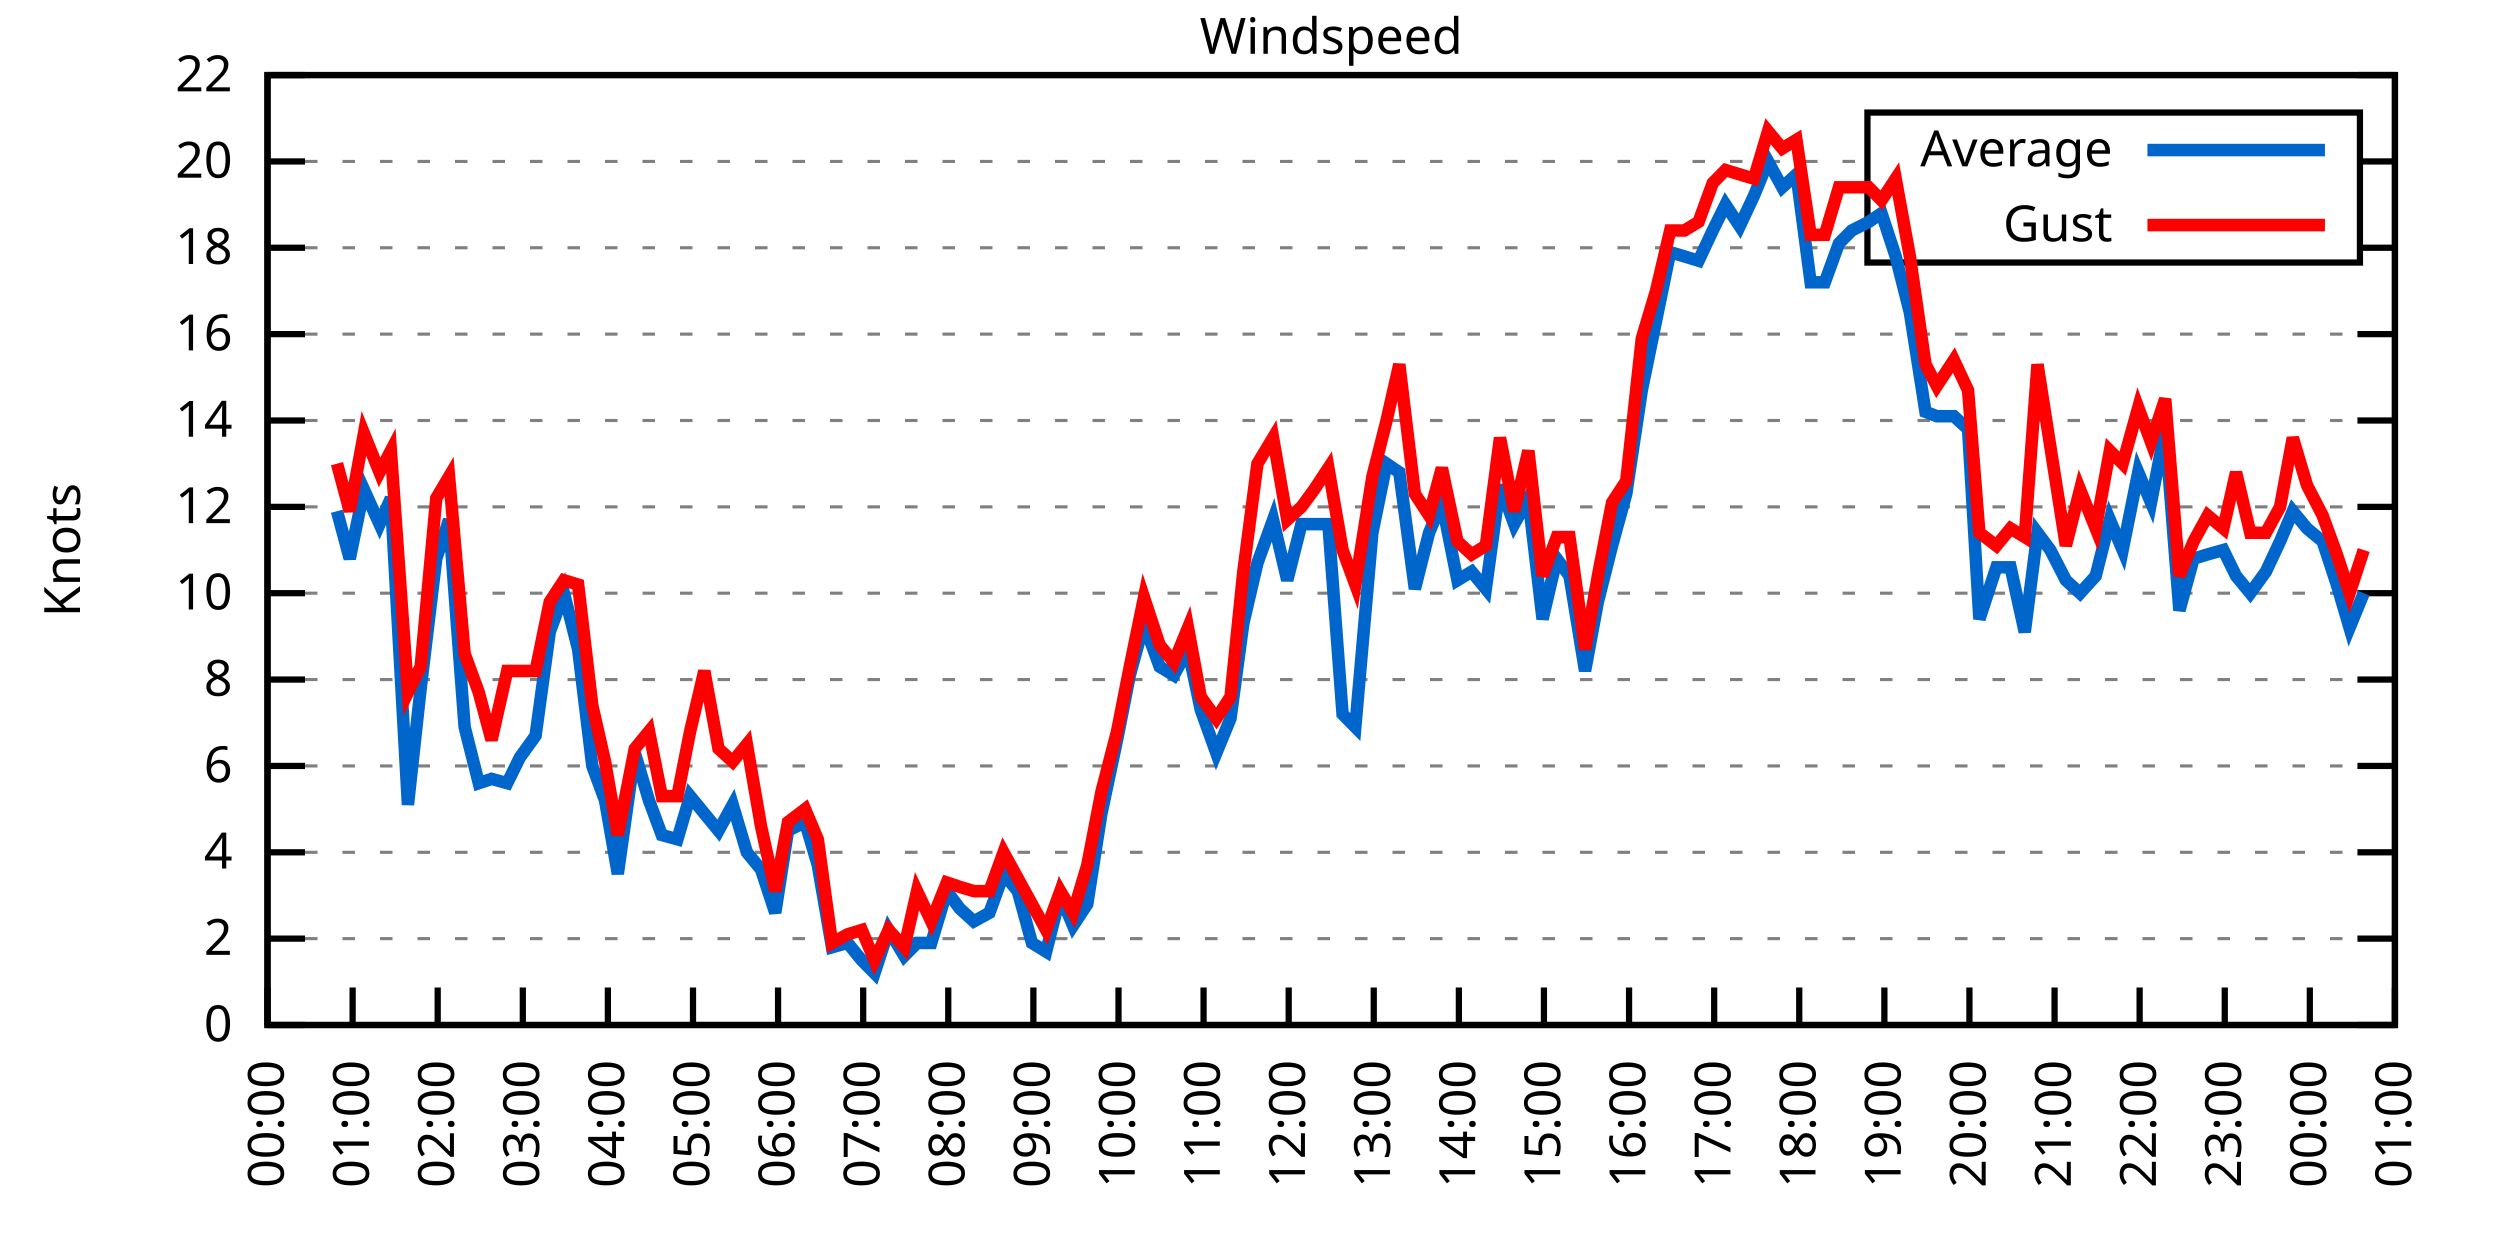
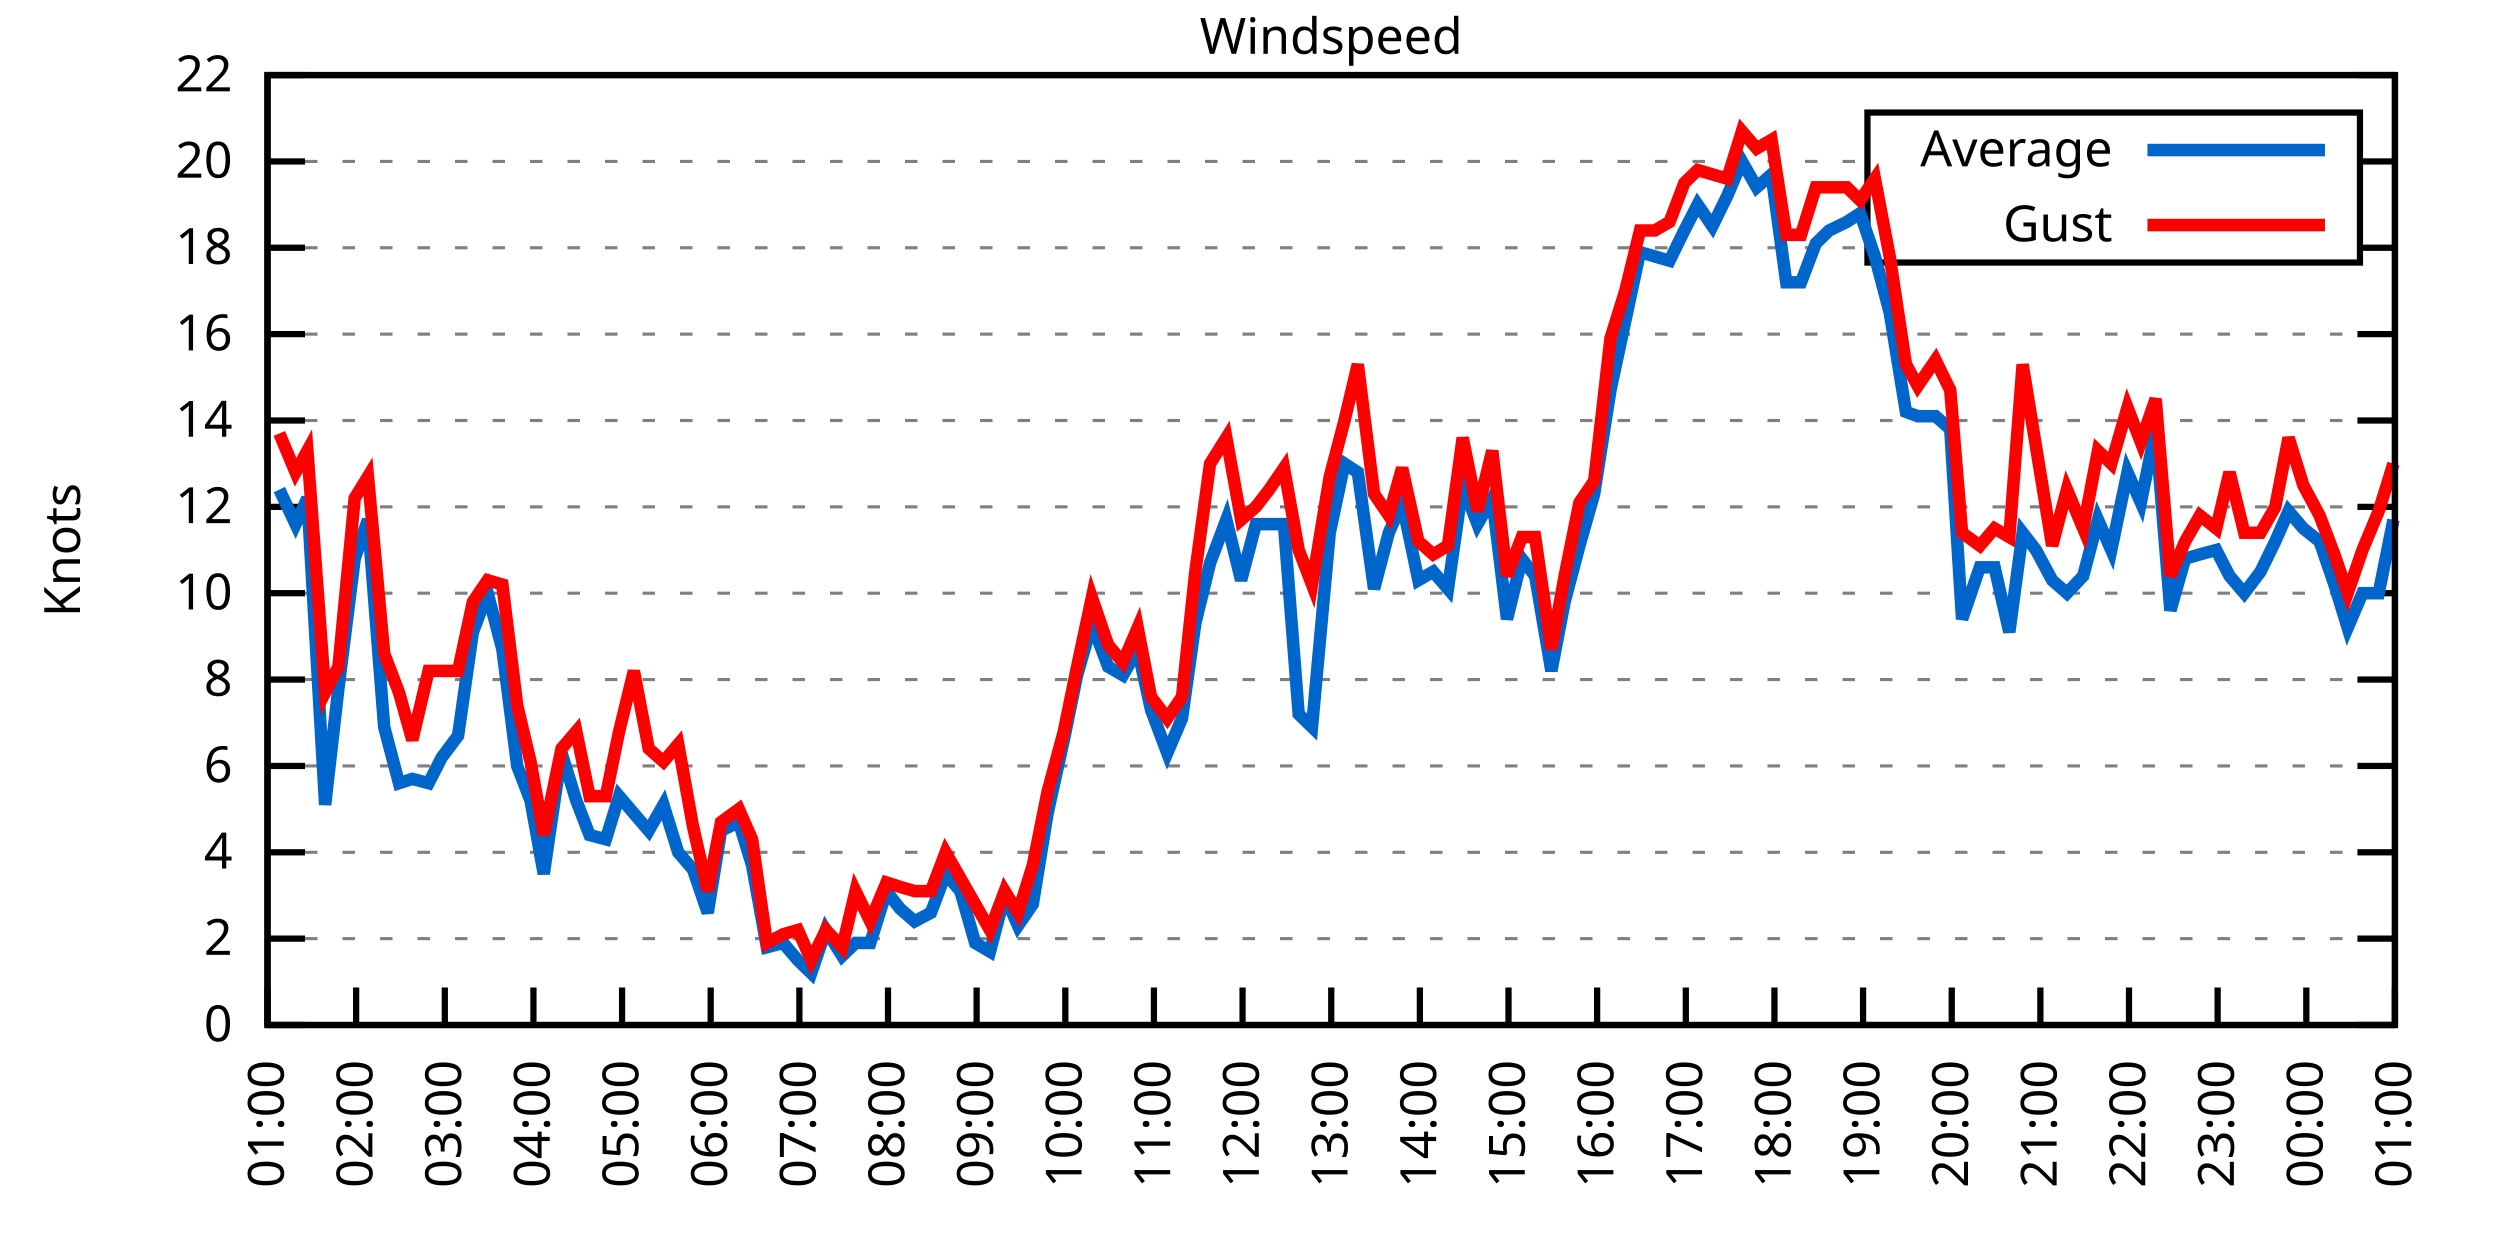
<svg xmlns="http://www.w3.org/2000/svg" xmlns:xlink="http://www.w3.org/1999/xlink" width="400" height="200" viewBox="0 0 400 200">
  <g id="gnuplot_canvas">
    <rect x="0" y="0" width="400" height="200" fill="none" />
    <defs>
      <circle id="gpDot" r="0.5" stroke-width="0.5" stroke="currentColor" />
      <path id="gpPt0" stroke-width="0.333" stroke="currentColor" d="M-1,0 h2 M0,-1 v2" />
      <path id="gpPt1" stroke-width="0.333" stroke="currentColor" d="M-1,-1 L1,1 M1,-1 L-1,1" />
      <path id="gpPt2" stroke-width="0.333" stroke="currentColor" d="M-1,0 L1,0 M0,-1 L0,1 M-1,-1 L1,1 M-1,1 L1,-1" />
      <rect id="gpPt3" stroke-width="0.333" stroke="currentColor" x="-1" y="-1" width="2" height="2" />
      <rect id="gpPt4" stroke-width="0.333" stroke="currentColor" fill="currentColor" x="-1" y="-1" width="2" height="2" />
      <circle id="gpPt5" stroke-width="0.333" stroke="currentColor" cx="0" cy="0" r="1" />
      <use xlink:href="#gpPt5" id="gpPt6" fill="currentColor" stroke="none" />
      <path id="gpPt7" stroke-width="0.333" stroke="currentColor" d="M0,-1.33 L-1.33,0.67 L1.33,0.67 z" />
      <use xlink:href="#gpPt7" id="gpPt8" fill="currentColor" stroke="none" />
      <use xlink:href="#gpPt7" id="gpPt9" stroke="currentColor" transform="rotate(180)" />
      <use xlink:href="#gpPt9" id="gpPt10" fill="currentColor" stroke="none" />
      <use xlink:href="#gpPt3" id="gpPt11" stroke="currentColor" transform="rotate(45)" />
      <use xlink:href="#gpPt11" id="gpPt12" fill="currentColor" stroke="none" />
      <path id="gpPt13" stroke-width="0.333" stroke="currentColor" d="M0,1.330 L1.265,0.411 L0.782,-1.067 L-0.782,-1.076 L-1.265,0.411 z" />
      <use xlink:href="#gpPt13" id="gpPt14" fill="currentColor" stroke="none" />
      <filter id="textbox" filterUnits="objectBoundingBox" x="0" y="0" height="1" width="1">
        <feFlood flood-color="white" flood-opacity="1" result="bgnd" />
        <feComposite in="SourceGraphic" in2="bgnd" operator="atop" />
      </filter>
      <filter id="greybox" filterUnits="objectBoundingBox" x="0" y="0" height="1" width="1">
        <feFlood flood-color="lightgrey" flood-opacity="1" result="grey" />
        <feComposite in="SourceGraphic" in2="grey" operator="atop" />
      </filter>
    </defs>
    <g fill="none" color="white" stroke="currentColor" stroke-width="1.00" stroke-linecap="butt" stroke-linejoin="miter">
</g>
    <g fill="none" color="black" stroke="currentColor" stroke-width="1.00" stroke-linecap="butt" stroke-linejoin="miter">
      <g stroke="none" shape-rendering="crispEdges">
        <polygon fill="rgb(255, 255, 255)" points="42.80,164.00 383.18,164.00 383.18,12.02 42.80,12.02 " />
      </g>
    </g>
    <g fill="none" color="black" stroke="currentColor" stroke-width="1.00" stroke-linecap="butt" stroke-linejoin="miter">
</g>
    <g fill="none" color="black" stroke="black" stroke-width="0.50" stroke-linecap="butt" stroke-linejoin="miter">
</g>
    <g fill="none" color="gray" stroke="currentColor" stroke-width="0.50" stroke-linecap="butt" stroke-linejoin="miter">
      <path stroke="gray" stroke-dasharray="2,4" class="gridline" d="M42.80,164.00 L383.19,164.00  " />
    </g>
    <g fill="none" color="gray" stroke="gray" stroke-width="1.00" stroke-linecap="butt" stroke-linejoin="miter">
</g>
    <g fill="none" color="black" stroke="currentColor" stroke-width="1.00" stroke-linecap="butt" stroke-linejoin="miter">
      <path stroke="black" d="M42.80,164.00 L48.80,164.00 M383.19,164.00 L377.19,164.00  " />
      <g transform="translate(37.20,166.60)" stroke="none" fill="black" font-family="Sans" font-size="8.00" text-anchor="end">
        <text>
          <tspan font-family="Sans"> 0</tspan>
        </text>
      </g>
    </g>
    <g fill="none" color="black" stroke="currentColor" stroke-width="1.00" stroke-linecap="butt" stroke-linejoin="miter">
</g>
    <g fill="none" color="black" stroke="black" stroke-width="0.50" stroke-linecap="butt" stroke-linejoin="miter">
</g>
    <g fill="none" color="gray" stroke="currentColor" stroke-width="0.50" stroke-linecap="butt" stroke-linejoin="miter">
      <path stroke="gray" stroke-dasharray="2,4" class="gridline" d="M42.80,150.18 L383.19,150.18  " />
    </g>
    <g fill="none" color="gray" stroke="gray" stroke-width="1.00" stroke-linecap="butt" stroke-linejoin="miter">
</g>
    <g fill="none" color="black" stroke="currentColor" stroke-width="1.00" stroke-linecap="butt" stroke-linejoin="miter">
      <path stroke="black" d="M42.80,150.18 L48.80,150.18 M383.19,150.18 L377.19,150.18  " />
      <g transform="translate(37.20,152.78)" stroke="none" fill="black" font-family="Sans" font-size="8.00" text-anchor="end">
        <text>
          <tspan font-family="Sans"> 2</tspan>
        </text>
      </g>
    </g>
    <g fill="none" color="black" stroke="currentColor" stroke-width="1.00" stroke-linecap="butt" stroke-linejoin="miter">
</g>
    <g fill="none" color="black" stroke="black" stroke-width="0.50" stroke-linecap="butt" stroke-linejoin="miter">
</g>
    <g fill="none" color="gray" stroke="currentColor" stroke-width="0.50" stroke-linecap="butt" stroke-linejoin="miter">
      <path stroke="gray" stroke-dasharray="2,4" class="gridline" d="M42.80,136.37 L383.19,136.37  " />
    </g>
    <g fill="none" color="gray" stroke="gray" stroke-width="1.00" stroke-linecap="butt" stroke-linejoin="miter">
</g>
    <g fill="none" color="black" stroke="currentColor" stroke-width="1.00" stroke-linecap="butt" stroke-linejoin="miter">
      <path stroke="black" d="M42.80,136.37 L48.80,136.37 M383.19,136.37 L377.19,136.37  " />
      <g transform="translate(37.20,138.97)" stroke="none" fill="black" font-family="Sans" font-size="8.00" text-anchor="end">
        <text>
          <tspan font-family="Sans"> 4</tspan>
        </text>
      </g>
    </g>
    <g fill="none" color="black" stroke="currentColor" stroke-width="1.00" stroke-linecap="butt" stroke-linejoin="miter">
</g>
    <g fill="none" color="black" stroke="black" stroke-width="0.50" stroke-linecap="butt" stroke-linejoin="miter">
</g>
    <g fill="none" color="gray" stroke="currentColor" stroke-width="0.50" stroke-linecap="butt" stroke-linejoin="miter">
      <path stroke="gray" stroke-dasharray="2,4" class="gridline" d="M42.80,122.55 L383.19,122.55  " />
    </g>
    <g fill="none" color="gray" stroke="gray" stroke-width="1.00" stroke-linecap="butt" stroke-linejoin="miter">
</g>
    <g fill="none" color="black" stroke="currentColor" stroke-width="1.00" stroke-linecap="butt" stroke-linejoin="miter">
      <path stroke="black" d="M42.80,122.55 L48.80,122.55 M383.19,122.55 L377.19,122.55  " />
      <g transform="translate(37.20,125.15)" stroke="none" fill="black" font-family="Sans" font-size="8.00" text-anchor="end">
        <text>
          <tspan font-family="Sans"> 6</tspan>
        </text>
      </g>
    </g>
    <g fill="none" color="black" stroke="currentColor" stroke-width="1.00" stroke-linecap="butt" stroke-linejoin="miter">
</g>
    <g fill="none" color="black" stroke="black" stroke-width="0.50" stroke-linecap="butt" stroke-linejoin="miter">
</g>
    <g fill="none" color="gray" stroke="currentColor" stroke-width="0.50" stroke-linecap="butt" stroke-linejoin="miter">
      <path stroke="gray" stroke-dasharray="2,4" class="gridline" d="M42.80,108.73 L383.19,108.73  " />
    </g>
    <g fill="none" color="gray" stroke="gray" stroke-width="1.00" stroke-linecap="butt" stroke-linejoin="miter">
</g>
    <g fill="none" color="black" stroke="currentColor" stroke-width="1.00" stroke-linecap="butt" stroke-linejoin="miter">
      <path stroke="black" d="M42.80,108.73 L48.80,108.73 M383.19,108.73 L377.19,108.73  " />
      <g transform="translate(37.20,111.33)" stroke="none" fill="black" font-family="Sans" font-size="8.00" text-anchor="end">
        <text>
          <tspan font-family="Sans"> 8</tspan>
        </text>
      </g>
    </g>
    <g fill="none" color="black" stroke="currentColor" stroke-width="1.00" stroke-linecap="butt" stroke-linejoin="miter">
</g>
    <g fill="none" color="black" stroke="black" stroke-width="0.50" stroke-linecap="butt" stroke-linejoin="miter">
</g>
    <g fill="none" color="gray" stroke="currentColor" stroke-width="0.50" stroke-linecap="butt" stroke-linejoin="miter">
      <path stroke="gray" stroke-dasharray="2,4" class="gridline" d="M42.80,94.91 L383.19,94.91  " />
    </g>
    <g fill="none" color="gray" stroke="gray" stroke-width="1.00" stroke-linecap="butt" stroke-linejoin="miter">
</g>
    <g fill="none" color="black" stroke="currentColor" stroke-width="1.00" stroke-linecap="butt" stroke-linejoin="miter">
      <path stroke="black" d="M42.80,94.91 L48.80,94.91 M383.19,94.91 L377.19,94.91  " />
      <g transform="translate(37.20,97.51)" stroke="none" fill="black" font-family="Sans" font-size="8.00" text-anchor="end">
        <text>
          <tspan font-family="Sans"> 10</tspan>
        </text>
      </g>
    </g>
    <g fill="none" color="black" stroke="currentColor" stroke-width="1.00" stroke-linecap="butt" stroke-linejoin="miter">
</g>
    <g fill="none" color="black" stroke="black" stroke-width="0.50" stroke-linecap="butt" stroke-linejoin="miter">
</g>
    <g fill="none" color="gray" stroke="currentColor" stroke-width="0.50" stroke-linecap="butt" stroke-linejoin="miter">
      <path stroke="gray" stroke-dasharray="2,4" class="gridline" d="M42.80,81.10 L383.19,81.10  " />
    </g>
    <g fill="none" color="gray" stroke="gray" stroke-width="1.00" stroke-linecap="butt" stroke-linejoin="miter">
</g>
    <g fill="none" color="black" stroke="currentColor" stroke-width="1.00" stroke-linecap="butt" stroke-linejoin="miter">
      <path stroke="black" d="M42.80,81.10 L48.80,81.10 M383.19,81.10 L377.19,81.10  " />
      <g transform="translate(37.20,83.70)" stroke="none" fill="black" font-family="Sans" font-size="8.00" text-anchor="end">
        <text>
          <tspan font-family="Sans"> 12</tspan>
        </text>
      </g>
    </g>
    <g fill="none" color="black" stroke="currentColor" stroke-width="1.00" stroke-linecap="butt" stroke-linejoin="miter">
</g>
    <g fill="none" color="black" stroke="black" stroke-width="0.50" stroke-linecap="butt" stroke-linejoin="miter">
</g>
    <g fill="none" color="gray" stroke="currentColor" stroke-width="0.50" stroke-linecap="butt" stroke-linejoin="miter">
      <path stroke="gray" stroke-dasharray="2,4" class="gridline" d="M42.80,67.28 L383.19,67.28  " />
    </g>
    <g fill="none" color="gray" stroke="gray" stroke-width="1.00" stroke-linecap="butt" stroke-linejoin="miter">
</g>
    <g fill="none" color="black" stroke="currentColor" stroke-width="1.00" stroke-linecap="butt" stroke-linejoin="miter">
      <path stroke="black" d="M42.80,67.28 L48.80,67.28 M383.19,67.28 L377.19,67.28  " />
      <g transform="translate(37.20,69.88)" stroke="none" fill="black" font-family="Sans" font-size="8.00" text-anchor="end">
        <text>
          <tspan font-family="Sans"> 14</tspan>
        </text>
      </g>
    </g>
    <g fill="none" color="black" stroke="currentColor" stroke-width="1.00" stroke-linecap="butt" stroke-linejoin="miter">
</g>
    <g fill="none" color="black" stroke="black" stroke-width="0.50" stroke-linecap="butt" stroke-linejoin="miter">
</g>
    <g fill="none" color="gray" stroke="currentColor" stroke-width="0.50" stroke-linecap="butt" stroke-linejoin="miter">
      <path stroke="gray" stroke-dasharray="2,4" class="gridline" d="M42.80,53.46 L383.19,53.46  " />
    </g>
    <g fill="none" color="gray" stroke="gray" stroke-width="1.00" stroke-linecap="butt" stroke-linejoin="miter">
</g>
    <g fill="none" color="black" stroke="currentColor" stroke-width="1.00" stroke-linecap="butt" stroke-linejoin="miter">
      <path stroke="black" d="M42.80,53.46 L48.80,53.46 M383.19,53.46 L377.19,53.46  " />
      <g transform="translate(37.20,56.06)" stroke="none" fill="black" font-family="Sans" font-size="8.00" text-anchor="end">
        <text>
          <tspan font-family="Sans"> 16</tspan>
        </text>
      </g>
    </g>
    <g fill="none" color="black" stroke="currentColor" stroke-width="1.00" stroke-linecap="butt" stroke-linejoin="miter">
</g>
    <g fill="none" color="black" stroke="black" stroke-width="0.50" stroke-linecap="butt" stroke-linejoin="miter">
</g>
    <g fill="none" color="gray" stroke="currentColor" stroke-width="0.50" stroke-linecap="butt" stroke-linejoin="miter">
      <path stroke="gray" stroke-dasharray="2,4" class="gridline" d="M42.80,39.64 L298.79,39.64 M377.59,39.64 L383.19,39.64  " />
    </g>
    <g fill="none" color="gray" stroke="gray" stroke-width="1.00" stroke-linecap="butt" stroke-linejoin="miter">
</g>
    <g fill="none" color="black" stroke="currentColor" stroke-width="1.00" stroke-linecap="butt" stroke-linejoin="miter">
      <path stroke="black" d="M42.80,39.64 L48.80,39.64 M383.19,39.64 L377.19,39.64  " />
      <g transform="translate(37.20,42.24)" stroke="none" fill="black" font-family="Sans" font-size="8.00" text-anchor="end">
        <text>
          <tspan font-family="Sans"> 18</tspan>
        </text>
      </g>
    </g>
    <g fill="none" color="black" stroke="currentColor" stroke-width="1.00" stroke-linecap="butt" stroke-linejoin="miter">
</g>
    <g fill="none" color="black" stroke="black" stroke-width="0.50" stroke-linecap="butt" stroke-linejoin="miter">
</g>
    <g fill="none" color="gray" stroke="currentColor" stroke-width="0.50" stroke-linecap="butt" stroke-linejoin="miter">
      <path stroke="gray" stroke-dasharray="2,4" class="gridline" d="M42.80,25.83 L298.79,25.83 M377.59,25.83 L383.19,25.83  " />
    </g>
    <g fill="none" color="gray" stroke="gray" stroke-width="1.00" stroke-linecap="butt" stroke-linejoin="miter">
</g>
    <g fill="none" color="black" stroke="currentColor" stroke-width="1.00" stroke-linecap="butt" stroke-linejoin="miter">
      <path stroke="black" d="M42.80,25.83 L48.80,25.83 M383.19,25.83 L377.19,25.83  " />
      <g transform="translate(37.20,28.43)" stroke="none" fill="black" font-family="Sans" font-size="8.00" text-anchor="end">
        <text>
          <tspan font-family="Sans"> 20</tspan>
        </text>
      </g>
    </g>
    <g fill="none" color="black" stroke="currentColor" stroke-width="1.00" stroke-linecap="butt" stroke-linejoin="miter">
</g>
    <g fill="none" color="black" stroke="black" stroke-width="0.50" stroke-linecap="butt" stroke-linejoin="miter">
</g>
    <g fill="none" color="gray" stroke="currentColor" stroke-width="0.50" stroke-linecap="butt" stroke-linejoin="miter">
      <path stroke="gray" stroke-dasharray="2,4" class="gridline" d="M42.80,12.01 L383.19,12.01  " />
    </g>
    <g fill="none" color="gray" stroke="gray" stroke-width="1.00" stroke-linecap="butt" stroke-linejoin="miter">
</g>
    <g fill="none" color="black" stroke="currentColor" stroke-width="1.00" stroke-linecap="butt" stroke-linejoin="miter">
      <path stroke="black" d="M42.80,12.01 L48.80,12.01 M383.19,12.01 L377.19,12.01  " />
      <g transform="translate(37.20,14.61)" stroke="none" fill="black" font-family="Sans" font-size="8.00" text-anchor="end">
        <text>
          <tspan font-family="Sans"> 22</tspan>
        </text>
      </g>
    </g>
    <g fill="none" color="black" stroke="currentColor" stroke-width="1.00" stroke-linecap="butt" stroke-linejoin="miter">
      <path stroke="black" d="M42.80,164.00 L42.80,158.00  " />
      <g transform="translate(45.40,169.60) rotate(270.00)" stroke="none" fill="black" font-family="Sans" font-size="8.00" text-anchor="end">
        <text>
-           <tspan font-family="Sans">00:00</tspan>
-         </text>
-       </g>
-     </g>
-     <g fill="none" color="black" stroke="currentColor" stroke-width="1.00" stroke-linecap="butt" stroke-linejoin="miter">
-       <path stroke="black" d="M56.42,164.00 L56.42,158.00  " />
-       <g transform="translate(59.02,169.60) rotate(270.00)" stroke="none" fill="black" font-family="Sans" font-size="8.00" text-anchor="end">
-         <text>
          <tspan font-family="Sans">01:00</tspan>
        </text>
      </g>
    </g>
    <g fill="none" color="black" stroke="currentColor" stroke-width="1.00" stroke-linecap="butt" stroke-linejoin="miter">
-       <path stroke="black" d="M70.03,164.00 L70.03,158.00  " />
-       <g transform="translate(72.63,169.60) rotate(270.00)" stroke="none" fill="black" font-family="Sans" font-size="8.00" text-anchor="end">
+       <path stroke="black" d="M56.98,164.00 L56.98,158.00  " />
+       <g transform="translate(59.58,169.60) rotate(270.00)" stroke="none" fill="black" font-family="Sans" font-size="8.00" text-anchor="end">
        <text>
          <tspan font-family="Sans">02:00</tspan>
        </text>
      </g>
    </g>
    <g fill="none" color="black" stroke="currentColor" stroke-width="1.00" stroke-linecap="butt" stroke-linejoin="miter">
-       <path stroke="black" d="M83.65,164.00 L83.65,158.00  " />
-       <g transform="translate(86.25,169.60) rotate(270.00)" stroke="none" fill="black" font-family="Sans" font-size="8.00" text-anchor="end">
+       <path stroke="black" d="M71.17,164.00 L71.17,158.00  " />
+       <g transform="translate(73.77,169.60) rotate(270.00)" stroke="none" fill="black" font-family="Sans" font-size="8.00" text-anchor="end">
        <text>
          <tspan font-family="Sans">03:00</tspan>
        </text>
      </g>
    </g>
    <g fill="none" color="black" stroke="currentColor" stroke-width="1.00" stroke-linecap="butt" stroke-linejoin="miter">
-       <path stroke="black" d="M97.26,164.00 L97.26,158.00  " />
-       <g transform="translate(99.86,169.60) rotate(270.00)" stroke="none" fill="black" font-family="Sans" font-size="8.00" text-anchor="end">
+       <path stroke="black" d="M85.35,164.00 L85.35,158.00  " />
+       <g transform="translate(87.95,169.60) rotate(270.00)" stroke="none" fill="black" font-family="Sans" font-size="8.00" text-anchor="end">
        <text>
          <tspan font-family="Sans">04:00</tspan>
        </text>
      </g>
    </g>
    <g fill="none" color="black" stroke="currentColor" stroke-width="1.00" stroke-linecap="butt" stroke-linejoin="miter">
-       <path stroke="black" d="M110.88,164.00 L110.88,158.00  " />
-       <g transform="translate(113.48,169.60) rotate(270.00)" stroke="none" fill="black" font-family="Sans" font-size="8.00" text-anchor="end">
+       <path stroke="black" d="M99.53,164.00 L99.53,158.00  " />
+       <g transform="translate(102.13,169.60) rotate(270.00)" stroke="none" fill="black" font-family="Sans" font-size="8.00" text-anchor="end">
        <text>
          <tspan font-family="Sans">05:00</tspan>
        </text>
      </g>
    </g>
    <g fill="none" color="black" stroke="currentColor" stroke-width="1.00" stroke-linecap="butt" stroke-linejoin="miter">
-       <path stroke="black" d="M124.49,164.00 L124.49,158.00  " />
-       <g transform="translate(127.09,169.60) rotate(270.00)" stroke="none" fill="black" font-family="Sans" font-size="8.00" text-anchor="end">
+       <path stroke="black" d="M113.71,164.00 L113.71,158.00  " />
+       <g transform="translate(116.31,169.60) rotate(270.00)" stroke="none" fill="black" font-family="Sans" font-size="8.00" text-anchor="end">
        <text>
          <tspan font-family="Sans">06:00</tspan>
        </text>
      </g>
    </g>
    <g fill="none" color="black" stroke="currentColor" stroke-width="1.00" stroke-linecap="butt" stroke-linejoin="miter">
-       <path stroke="black" d="M138.11,164.00 L138.11,158.00  " />
-       <g transform="translate(140.71,169.60) rotate(270.00)" stroke="none" fill="black" font-family="Sans" font-size="8.00" text-anchor="end">
+       <path stroke="black" d="M127.90,164.00 L127.90,158.00  " />
+       <g transform="translate(130.50,169.60) rotate(270.00)" stroke="none" fill="black" font-family="Sans" font-size="8.00" text-anchor="end">
        <text>
          <tspan font-family="Sans">07:00</tspan>
        </text>
      </g>
    </g>
    <g fill="none" color="black" stroke="currentColor" stroke-width="1.00" stroke-linecap="butt" stroke-linejoin="miter">
-       <path stroke="black" d="M151.72,164.00 L151.72,158.00  " />
-       <g transform="translate(154.32,169.60) rotate(270.00)" stroke="none" fill="black" font-family="Sans" font-size="8.00" text-anchor="end">
+       <path stroke="black" d="M142.08,164.00 L142.08,158.00  " />
+       <g transform="translate(144.68,169.60) rotate(270.00)" stroke="none" fill="black" font-family="Sans" font-size="8.00" text-anchor="end">
        <text>
          <tspan font-family="Sans">08:00</tspan>
        </text>
      </g>
    </g>
    <g fill="none" color="black" stroke="currentColor" stroke-width="1.00" stroke-linecap="butt" stroke-linejoin="miter">
-       <path stroke="black" d="M165.34,164.00 L165.34,158.00  " />
-       <g transform="translate(167.94,169.60) rotate(270.00)" stroke="none" fill="black" font-family="Sans" font-size="8.00" text-anchor="end">
+       <path stroke="black" d="M156.26,164.00 L156.26,158.00  " />
+       <g transform="translate(158.86,169.60) rotate(270.00)" stroke="none" fill="black" font-family="Sans" font-size="8.00" text-anchor="end">
        <text>
          <tspan font-family="Sans">09:00</tspan>
        </text>
      </g>
    </g>
    <g fill="none" color="black" stroke="currentColor" stroke-width="1.00" stroke-linecap="butt" stroke-linejoin="miter">
-       <path stroke="black" d="M178.96,164.00 L178.96,158.00  " />
-       <g transform="translate(181.56,169.60) rotate(270.00)" stroke="none" fill="black" font-family="Sans" font-size="8.00" text-anchor="end">
+       <path stroke="black" d="M170.45,164.00 L170.45,158.00  " />
+       <g transform="translate(173.05,169.60) rotate(270.00)" stroke="none" fill="black" font-family="Sans" font-size="8.00" text-anchor="end">
        <text>
          <tspan font-family="Sans">10:00</tspan>
        </text>
      </g>
    </g>
    <g fill="none" color="black" stroke="currentColor" stroke-width="1.00" stroke-linecap="butt" stroke-linejoin="miter">
-       <path stroke="black" d="M192.57,164.00 L192.57,158.00  " />
-       <g transform="translate(195.17,169.60) rotate(270.00)" stroke="none" fill="black" font-family="Sans" font-size="8.00" text-anchor="end">
+       <path stroke="black" d="M184.63,164.00 L184.63,158.00  " />
+       <g transform="translate(187.23,169.60) rotate(270.00)" stroke="none" fill="black" font-family="Sans" font-size="8.00" text-anchor="end">
        <text>
          <tspan font-family="Sans">11:00</tspan>
        </text>
      </g>
    </g>
    <g fill="none" color="black" stroke="currentColor" stroke-width="1.00" stroke-linecap="butt" stroke-linejoin="miter">
-       <path stroke="black" d="M206.19,164.00 L206.19,158.00  " />
-       <g transform="translate(208.79,169.60) rotate(270.00)" stroke="none" fill="black" font-family="Sans" font-size="8.00" text-anchor="end">
+       <path stroke="black" d="M198.81,164.00 L198.81,158.00  " />
+       <g transform="translate(201.41,169.60) rotate(270.00)" stroke="none" fill="black" font-family="Sans" font-size="8.00" text-anchor="end">
        <text>
          <tspan font-family="Sans">12:00</tspan>
        </text>
      </g>
    </g>
    <g fill="none" color="black" stroke="currentColor" stroke-width="1.00" stroke-linecap="butt" stroke-linejoin="miter">
-       <path stroke="black" d="M219.80,164.00 L219.80,158.00  " />
-       <g transform="translate(222.40,169.60) rotate(270.00)" stroke="none" fill="black" font-family="Sans" font-size="8.00" text-anchor="end">
+       <path stroke="black" d="M213.00,164.00 L213.00,158.00  " />
+       <g transform="translate(215.60,169.60) rotate(270.00)" stroke="none" fill="black" font-family="Sans" font-size="8.00" text-anchor="end">
        <text>
          <tspan font-family="Sans">13:00</tspan>
        </text>
      </g>
    </g>
    <g fill="none" color="black" stroke="currentColor" stroke-width="1.00" stroke-linecap="butt" stroke-linejoin="miter">
-       <path stroke="black" d="M233.42,164.00 L233.42,158.00  " />
-       <g transform="translate(236.02,169.60) rotate(270.00)" stroke="none" fill="black" font-family="Sans" font-size="8.00" text-anchor="end">
+       <path stroke="black" d="M227.18,164.00 L227.18,158.00  " />
+       <g transform="translate(229.78,169.60) rotate(270.00)" stroke="none" fill="black" font-family="Sans" font-size="8.00" text-anchor="end">
        <text>
          <tspan font-family="Sans">14:00</tspan>
        </text>
      </g>
    </g>
    <g fill="none" color="black" stroke="currentColor" stroke-width="1.00" stroke-linecap="butt" stroke-linejoin="miter">
-       <path stroke="black" d="M247.03,164.00 L247.03,158.00  " />
-       <g transform="translate(249.63,169.60) rotate(270.00)" stroke="none" fill="black" font-family="Sans" font-size="8.00" text-anchor="end">
+       <path stroke="black" d="M241.36,164.00 L241.36,158.00  " />
+       <g transform="translate(243.96,169.60) rotate(270.00)" stroke="none" fill="black" font-family="Sans" font-size="8.00" text-anchor="end">
        <text>
          <tspan font-family="Sans">15:00</tspan>
        </text>
      </g>
    </g>
    <g fill="none" color="black" stroke="currentColor" stroke-width="1.00" stroke-linecap="butt" stroke-linejoin="miter">
-       <path stroke="black" d="M260.65,164.00 L260.65,158.00  " />
-       <g transform="translate(263.25,169.60) rotate(270.00)" stroke="none" fill="black" font-family="Sans" font-size="8.00" text-anchor="end">
+       <path stroke="black" d="M255.54,164.00 L255.54,158.00  " />
+       <g transform="translate(258.14,169.60) rotate(270.00)" stroke="none" fill="black" font-family="Sans" font-size="8.00" text-anchor="end">
        <text>
          <tspan font-family="Sans">16:00</tspan>
        </text>
      </g>
    </g>
    <g fill="none" color="black" stroke="currentColor" stroke-width="1.00" stroke-linecap="butt" stroke-linejoin="miter">
-       <path stroke="black" d="M274.27,164.00 L274.27,158.00  " />
-       <g transform="translate(276.87,169.60) rotate(270.00)" stroke="none" fill="black" font-family="Sans" font-size="8.00" text-anchor="end">
+       <path stroke="black" d="M269.73,164.00 L269.73,158.00  " />
+       <g transform="translate(272.33,169.60) rotate(270.00)" stroke="none" fill="black" font-family="Sans" font-size="8.00" text-anchor="end">
        <text>
          <tspan font-family="Sans">17:00</tspan>
        </text>
      </g>
    </g>
    <g fill="none" color="black" stroke="currentColor" stroke-width="1.00" stroke-linecap="butt" stroke-linejoin="miter">
-       <path stroke="black" d="M287.88,164.00 L287.88,158.00  " />
-       <g transform="translate(290.48,169.60) rotate(270.00)" stroke="none" fill="black" font-family="Sans" font-size="8.00" text-anchor="end">
+       <path stroke="black" d="M283.91,164.00 L283.91,158.00  " />
+       <g transform="translate(286.51,169.60) rotate(270.00)" stroke="none" fill="black" font-family="Sans" font-size="8.00" text-anchor="end">
        <text>
          <tspan font-family="Sans">18:00</tspan>
        </text>
      </g>
    </g>
    <g fill="none" color="black" stroke="currentColor" stroke-width="1.00" stroke-linecap="butt" stroke-linejoin="miter">
-       <path stroke="black" d="M301.50,164.00 L301.50,158.00  " />
-       <g transform="translate(304.10,169.60) rotate(270.00)" stroke="none" fill="black" font-family="Sans" font-size="8.00" text-anchor="end">
+       <path stroke="black" d="M298.09,164.00 L298.09,158.00  " />
+       <g transform="translate(300.69,169.60) rotate(270.00)" stroke="none" fill="black" font-family="Sans" font-size="8.00" text-anchor="end">
        <text>
          <tspan font-family="Sans">19:00</tspan>
        </text>
      </g>
    </g>
    <g fill="none" color="black" stroke="currentColor" stroke-width="1.00" stroke-linecap="butt" stroke-linejoin="miter">
-       <path stroke="black" d="M315.11,164.00 L315.11,158.00  " />
-       <g transform="translate(317.71,169.60) rotate(270.00)" stroke="none" fill="black" font-family="Sans" font-size="8.00" text-anchor="end">
+       <path stroke="black" d="M312.28,164.00 L312.28,158.00  " />
+       <g transform="translate(314.88,169.60) rotate(270.00)" stroke="none" fill="black" font-family="Sans" font-size="8.00" text-anchor="end">
        <text>
          <tspan font-family="Sans">20:00</tspan>
        </text>
      </g>
    </g>
    <g fill="none" color="black" stroke="currentColor" stroke-width="1.00" stroke-linecap="butt" stroke-linejoin="miter">
-       <path stroke="black" d="M328.73,164.00 L328.73,158.00  " />
-       <g transform="translate(331.33,169.60) rotate(270.00)" stroke="none" fill="black" font-family="Sans" font-size="8.00" text-anchor="end">
+       <path stroke="black" d="M326.46,164.00 L326.46,158.00  " />
+       <g transform="translate(329.06,169.60) rotate(270.00)" stroke="none" fill="black" font-family="Sans" font-size="8.00" text-anchor="end">
        <text>
          <tspan font-family="Sans">21:00</tspan>
        </text>
      </g>
    </g>
    <g fill="none" color="black" stroke="currentColor" stroke-width="1.00" stroke-linecap="butt" stroke-linejoin="miter">
-       <path stroke="black" d="M342.34,164.00 L342.34,158.00  " />
-       <g transform="translate(344.94,169.60) rotate(270.00)" stroke="none" fill="black" font-family="Sans" font-size="8.00" text-anchor="end">
+       <path stroke="black" d="M340.64,164.00 L340.64,158.00  " />
+       <g transform="translate(343.24,169.60) rotate(270.00)" stroke="none" fill="black" font-family="Sans" font-size="8.00" text-anchor="end">
        <text>
          <tspan font-family="Sans">22:00</tspan>
        </text>
      </g>
    </g>
    <g fill="none" color="black" stroke="currentColor" stroke-width="1.00" stroke-linecap="butt" stroke-linejoin="miter">
-       <path stroke="black" d="M355.96,164.00 L355.96,158.00  " />
-       <g transform="translate(358.56,169.60) rotate(270.00)" stroke="none" fill="black" font-family="Sans" font-size="8.00" text-anchor="end">
+       <path stroke="black" d="M354.82,164.00 L354.82,158.00  " />
+       <g transform="translate(357.42,169.60) rotate(270.00)" stroke="none" fill="black" font-family="Sans" font-size="8.00" text-anchor="end">
        <text>
          <tspan font-family="Sans">23:00</tspan>
        </text>
      </g>
    </g>
    <g fill="none" color="black" stroke="currentColor" stroke-width="1.00" stroke-linecap="butt" stroke-linejoin="miter">
-       <path stroke="black" d="M369.57,164.00 L369.57,158.00  " />
-       <g transform="translate(372.17,169.60) rotate(270.00)" stroke="none" fill="black" font-family="Sans" font-size="8.00" text-anchor="end">
+       <path stroke="black" d="M369.01,164.00 L369.01,158.00  " />
+       <g transform="translate(371.61,169.60) rotate(270.00)" stroke="none" fill="black" font-family="Sans" font-size="8.00" text-anchor="end">
        <text>
          <tspan font-family="Sans">00:00</tspan>
        </text>
      </g>
    </g>
    <g fill="none" color="black" stroke="currentColor" stroke-width="1.00" stroke-linecap="butt" stroke-linejoin="miter">
      <path stroke="black" d="M383.19,164.00 L383.19,158.00  " />
      <g transform="translate(385.79,169.60) rotate(270.00)" stroke="none" fill="black" font-family="Sans" font-size="8.00" text-anchor="end">
        <text>
          <tspan font-family="Sans">01:00</tspan>
        </text>
      </g>
    </g>
    <g fill="none" color="black" stroke="currentColor" stroke-width="1.00" stroke-linecap="butt" stroke-linejoin="miter">
</g>
    <g fill="none" color="black" stroke="currentColor" stroke-width="1.00" stroke-linecap="butt" stroke-linejoin="miter">
      <path stroke="black" d="M42.80,12.01 L42.80,164.00 L383.19,164.00 L383.19,12.01 L42.80,12.01 Z  " />
    </g>
    <g fill="none" color="black" stroke="currentColor" stroke-width="1.00" stroke-linecap="butt" stroke-linejoin="miter">
</g>
    <g fill="none" color="black" stroke="currentColor" stroke-width="1.00" stroke-linecap="butt" stroke-linejoin="miter">
      <path stroke="black" d="M298.79,42.01 L298.79,18.01 L377.59,18.01 L377.59,42.01 L298.79,42.01 Z  " />
    </g>
    <g id="Windspeed_plot_1">
      <g fill="none" color="white" stroke="black" stroke-width="2.00" stroke-linecap="butt" stroke-linejoin="miter">
</g>
      <g fill="none" color="black" stroke="currentColor" stroke-width="2.00" stroke-linecap="butt" stroke-linejoin="miter">
        <g transform="translate(337.99,26.61)" stroke="none" fill="black" font-family="Sans" font-size="8.00" text-anchor="end">
          <text>
            <tspan font-family="Sans">Average</tspan>
          </text>
        </g>
      </g>
      <g fill="none" color="black" stroke="currentColor" stroke-width="2.00" stroke-linecap="butt" stroke-linejoin="miter">
-         <path stroke="rgb(  0, 102, 204)" d="M343.59,24.01 L371.99,24.01 M53.92,81.79 L55.96,89.39 L58.23,78.33 L60.73,83.86 L62.54,79.71 L65.27,128.77   L67.31,110.11 L69.80,89.39 L71.85,83.17 L74.34,116.33 L76.61,125.31 L78.65,124.62 L81.15,125.31 L83.19,121.17   L85.69,117.71 L87.96,101.13 L90.23,94.91 L92.50,103.89 L94.77,122.55 L96.81,128.08 L98.85,139.82 L101.57,120.48   L103.84,128.08 L105.89,133.60 L108.38,134.29 L110.42,127.38 L112.69,130.15 L114.96,132.91 L117.23,128.77 L119.50,136.37   L121.77,139.13 L124.04,146.04 L126.08,132.91 L128.81,131.53 L130.85,138.44 L133.12,151.56 L135.61,150.87 L137.88,153.64   L139.92,155.71 L142.19,148.80 L144.69,152.95 L146.73,150.87 L149.00,150.87 L151.50,142.58 L153.54,145.35 L155.81,147.42   L158.31,146.04 L160.57,139.82 L162.84,142.58 L165.11,150.87 L167.38,152.26 L169.65,143.27 L171.69,148.11 L173.96,144.66   L176.23,130.15 L178.73,118.40 L180.77,108.04 L183.04,99.75 L185.54,106.66 L187.81,108.04 L190.08,103.89 L192.12,113.57   L194.61,120.48 L196.88,114.95 L198.93,99.75 L201.19,90.08 L203.69,83.17 L205.96,92.84 L208.23,83.86 L210.27,83.86   L212.54,83.86 L214.81,114.26 L216.85,116.33 L219.58,85.24 L221.85,74.19 L223.89,75.57 L226.38,94.22 L228.65,85.24   L230.70,80.41 L233.19,92.84 L235.46,91.46 L237.73,94.22 L240.00,77.64 L242.27,83.86 L244.54,79.71 L246.81,99.06   L249.08,89.39 L251.12,92.15 L253.61,107.35 L255.66,96.30 L257.93,87.31 L260.20,79.02 L262.69,62.44 L264.96,51.39   L267.23,40.34 L269.50,41.03 L271.77,41.72 L274.04,36.88 L276.08,32.74 L278.35,36.19 L280.62,31.35 L282.89,25.83   L285.16,29.97 L287.43,27.90 L289.70,45.17 L291.97,45.17 L294.23,38.95 L296.28,36.88 L299.00,35.50 L301.04,34.12   L303.31,41.03 L305.58,50.01 L308.08,65.90 L309.89,66.59 L312.62,66.59 L314.89,68.66 L316.70,99.06 L319.42,90.77   L321.69,90.77 L323.96,101.13 L326.00,85.24 L328.05,88.00 L330.54,92.84 L332.81,94.91 L335.31,92.15 L337.58,83.17   L339.62,88.00 L342.12,75.57 L344.16,80.41 L346.43,68.66 L348.70,97.68 L350.97,89.39 L353.24,88.70 L355.73,88.00   L357.77,92.15 L360.04,94.91 L362.54,91.46 L364.81,86.62 L366.85,81.79 L369.12,84.55 L371.62,86.62 L373.89,93.53   L375.93,100.44 L378.20,94.91  " />
+         <path stroke="rgb(  0, 102, 204)" d="M343.59,24.01 L371.99,24.01 M44.69,78.33 L47.29,83.86 L49.18,79.71 L52.02,128.77 L54.15,110.11 L56.75,89.39   L58.87,83.17 L61.47,116.33 L63.84,125.31 L65.97,124.62 L68.57,125.31 L70.69,121.17 L73.29,117.71 L75.66,101.13   L78.02,94.91 L80.38,103.89 L82.75,122.55 L84.88,128.08 L87.00,139.82 L89.84,120.48 L92.20,128.08 L94.33,133.60   L96.93,134.29 L99.06,127.38 L101.42,130.15 L103.79,132.91 L106.15,128.77 L108.51,136.37 L110.88,139.13 L113.24,146.04   L115.37,132.91 L118.21,131.53 L120.33,138.44 L122.70,151.56 L125.30,150.87 L127.66,153.64 L129.79,155.71 L132.15,148.80   L134.75,152.95 L136.88,150.87 L139.24,150.87 L141.84,142.58 L143.97,145.35 L146.34,147.42 L148.94,146.04 L151.30,139.82   L153.66,142.58 L156.03,150.87 L158.39,152.26 L160.75,143.27 L162.88,148.11 L165.25,144.66 L167.61,130.15 L170.21,118.40   L172.34,108.04 L174.70,99.75 L177.30,106.66 L179.67,108.04 L182.03,103.89 L184.16,113.57 L186.76,120.48 L189.12,114.95   L191.25,99.75 L193.61,90.08 L196.21,83.17 L198.58,92.84 L200.94,83.86 L203.07,83.86 L205.43,83.86 L207.79,114.26   L209.92,116.33 L212.76,85.24 L215.12,74.19 L217.25,75.57 L219.85,94.22 L222.21,85.24 L224.34,80.41 L226.94,92.84   L229.31,91.46 L231.67,94.22 L234.03,77.64 L236.40,83.86 L238.76,79.71 L241.12,99.06 L243.49,89.39 L245.62,92.15   L248.22,107.35 L250.34,96.30 L252.71,87.31 L255.07,79.02 L257.67,62.44 L260.04,51.39 L262.40,40.34 L264.76,41.03   L267.13,41.72 L269.49,36.88 L271.62,32.74 L273.98,36.19 L276.35,31.35 L278.71,25.83 L281.07,29.97 L283.44,27.90   L285.80,45.17 L288.16,45.17 L290.53,38.95 L292.66,36.88 L295.49,35.50 L297.62,34.12 L299.98,41.03 L302.35,50.01   L304.95,65.90 L306.84,66.59 L309.68,66.59 L312.04,68.66 L313.93,99.06 L316.77,90.77 L319.13,90.77 L321.49,101.13   L323.62,85.24 L325.75,88.00 L328.35,92.84 L330.71,94.91 L333.31,92.15 L335.68,83.17 L337.80,88.00 L340.40,75.57   L342.53,80.41 L344.90,68.66 L347.26,97.68 L349.62,89.39 L351.99,88.70 L354.59,88.00 L356.72,92.15 L359.08,94.91   L361.68,91.46 L364.04,86.62 L366.17,81.79 L368.53,84.55 L371.13,86.62 L373.50,93.53 L375.63,100.44 L377.99,94.91   L380.59,94.91 L382.95,83.17  " />
      </g>
    </g>
    <g id="Windspeed_plot_2">
      <g fill="none" color="black" stroke="currentColor" stroke-width="2.00" stroke-linecap="butt" stroke-linejoin="miter">
        <g transform="translate(337.99,38.61)" stroke="none" fill="black" font-family="Sans" font-size="8.00" text-anchor="end">
          <text>
            <tspan font-family="Sans">Gust</tspan>
          </text>
        </g>
      </g>
      <g fill="none" color="black" stroke="currentColor" stroke-width="2.00" stroke-linecap="butt" stroke-linejoin="miter">
-         <path stroke="rgb(255,   0,   0)" d="M343.59,36.01 L371.99,36.01 M53.92,74.19 L55.96,81.79 L58.23,69.35 L60.73,75.57 L62.54,72.12 L65.27,110.80   L67.31,106.66 L69.80,79.71 L71.85,76.26 L74.34,104.59 L76.61,110.80 L78.65,118.40 L81.15,107.35 L83.19,107.35   L85.69,107.35 L87.96,96.30 L90.23,92.84 L92.50,93.53 L94.77,112.88 L96.81,121.86 L98.85,133.60 L101.57,119.78   L103.84,117.02 L105.89,127.38 L108.38,127.38 L110.42,117.02 L112.69,107.35 L114.96,119.78 L117.23,121.86 L119.50,119.09   L121.77,132.22 L124.04,142.58 L126.08,131.53 L128.81,129.46 L130.85,134.29 L133.12,150.87 L135.61,149.49 L137.88,148.80   L139.92,153.64 L142.19,148.80 L144.69,151.56 L146.73,142.58 L149.00,147.42 L151.50,141.20 L153.54,141.89 L155.81,142.58   L158.31,142.58 L160.57,136.37 L162.84,140.51 L165.11,144.66 L167.38,148.80 L169.65,142.58 L171.69,146.04 L173.96,138.44   L176.23,126.69 L178.73,117.02 L180.77,106.66 L183.04,95.60 L185.54,103.20 L187.81,105.97 L190.08,100.44 L192.12,111.49   L194.61,114.95 L196.88,111.49 L198.93,91.46 L201.19,74.19 L203.69,70.04 L205.96,83.17 L208.23,81.10 L210.27,78.33   L212.54,74.88 L214.81,88.00 L216.85,93.53 L219.58,76.26 L221.85,67.28 L223.89,58.30 L226.38,79.02 L228.65,82.48   L230.70,74.88 L233.19,86.62 L235.46,88.70 L237.73,87.31 L240.00,70.04 L242.27,81.79 L244.54,72.12 L246.81,92.15   L249.08,85.93 L251.12,85.93 L253.61,103.89 L255.66,92.15 L257.93,80.41 L260.20,76.95 L262.69,54.15 L264.96,46.55   L267.23,36.88 L269.50,36.88 L271.77,35.50 L274.04,29.28 L276.08,27.21 L278.35,27.90 L280.62,28.59 L282.89,20.99   L285.16,23.75 L287.43,22.37 L289.70,37.57 L291.97,37.57 L294.23,29.97 L296.28,29.97 L299.00,29.97 L301.04,32.05   L303.31,28.59 L305.58,41.03 L308.08,58.30 L309.89,61.75 L312.62,57.61 L314.89,62.44 L316.70,85.24 L319.42,87.31   L321.69,84.55 L323.96,85.93 L326.00,58.30 L328.05,71.42 L330.54,87.31 L332.81,78.33 L335.31,84.55 L337.58,72.12   L339.62,74.19 L342.12,65.21 L344.16,70.73 L346.43,63.82 L348.70,92.15 L350.97,86.62 L353.24,82.48 L355.73,84.55   L357.77,75.57 L360.04,85.24 L362.54,85.24 L364.81,81.10 L366.85,70.04 L369.12,77.64 L371.62,82.48 L373.89,88.70   L375.93,94.91 L378.20,88.00  " />
+         <path stroke="rgb(255,   0,   0)" d="M343.59,36.01 L371.99,36.01 M44.69,69.35 L47.29,75.57 L49.18,72.12 L52.02,110.80 L54.15,106.66 L56.75,79.71   L58.87,76.26 L61.47,104.59 L63.84,110.80 L65.97,118.40 L68.57,107.35 L70.69,107.35 L73.29,107.35 L75.66,96.30   L78.02,92.84 L80.38,93.53 L82.75,112.88 L84.88,121.86 L87.00,133.60 L89.84,119.78 L92.20,117.02 L94.33,127.38   L96.93,127.38 L99.06,117.02 L101.42,107.35 L103.79,119.78 L106.15,121.86 L108.51,119.09 L110.88,132.22 L113.24,142.58   L115.37,131.53 L118.21,129.46 L120.33,134.29 L122.70,150.87 L125.30,149.49 L127.66,148.80 L129.79,153.64 L132.15,148.80   L134.75,151.56 L136.88,142.58 L139.24,147.42 L141.84,141.20 L143.97,141.89 L146.34,142.58 L148.94,142.58 L151.30,136.37   L153.66,140.51 L156.03,144.66 L158.39,148.80 L160.75,142.58 L162.88,146.04 L165.25,138.44 L167.61,126.69 L170.21,117.02   L172.34,106.66 L174.70,95.60 L177.30,103.20 L179.67,105.97 L182.03,100.44 L184.16,111.49 L186.76,114.95 L189.12,111.49   L191.25,91.46 L193.61,74.19 L196.21,70.04 L198.58,83.17 L200.94,81.10 L203.07,78.33 L205.43,74.88 L207.79,88.00   L209.92,93.53 L212.76,76.26 L215.12,67.28 L217.25,58.30 L219.85,79.02 L222.21,82.48 L224.34,74.88 L226.94,86.62   L229.31,88.70 L231.67,87.31 L234.03,70.04 L236.40,81.79 L238.76,72.12 L241.12,92.15 L243.49,85.93 L245.62,85.93   L248.22,103.89 L250.34,92.15 L252.71,80.41 L255.07,76.95 L257.67,54.15 L260.04,46.55 L262.40,36.88 L264.76,36.88   L267.13,35.50 L269.49,29.28 L271.62,27.21 L273.98,27.90 L276.35,28.59 L278.71,20.99 L281.07,23.75 L283.44,22.37   L285.80,37.57 L288.16,37.57 L290.53,29.97 L292.66,29.97 L295.49,29.97 L297.62,32.05 L299.98,28.59 L302.35,41.03   L304.95,58.30 L306.84,61.75 L309.68,57.61 L312.04,62.44 L313.93,85.24 L316.77,87.31 L319.13,84.55 L321.49,85.93   L323.62,58.30 L325.75,71.42 L328.35,87.31 L330.71,78.33 L333.31,84.55 L335.68,72.12 L337.80,74.19 L340.40,65.21   L342.53,70.73 L344.90,63.82 L347.26,92.15 L349.62,86.62 L351.99,82.48 L354.59,84.55 L356.72,75.57 L359.08,85.24   L361.68,85.24 L364.04,81.10 L366.17,70.04 L368.53,77.64 L371.13,82.48 L373.50,88.70 L375.63,94.91 L377.99,88.00   L380.59,81.79 L382.95,74.19  " />
      </g>
    </g>
    <g fill="none" color="black" stroke="currentColor" stroke-width="2.00" stroke-linecap="butt" stroke-linejoin="miter">
</g>
    <g fill="none" color="black" stroke="black" stroke-width="1.00" stroke-linecap="butt" stroke-linejoin="miter">
</g>
    <g fill="none" color="black" stroke="currentColor" stroke-width="1.00" stroke-linecap="butt" stroke-linejoin="miter">
      <path stroke="black" d="M42.80,12.01 L42.80,164.00 L383.19,164.00 L383.19,12.01 L42.80,12.01 Z  " />
      <g transform="translate(12.80,88.01) rotate(270.00)" stroke="none" fill="black" font-family="Sans" font-size="8.00" text-anchor="middle">
        <text>
          <tspan font-family="Sans">Knots</tspan>
        </text>
      </g>
    </g>
    <g fill="none" color="black" stroke="currentColor" stroke-width="1.00" stroke-linecap="butt" stroke-linejoin="miter">
</g>
    <g fill="none" color="black" stroke="currentColor" stroke-width="1.00" stroke-linecap="butt" stroke-linejoin="miter">
      <g transform="translate(212.99,8.61)" stroke="none" fill="black" font-family="Sans" font-size="8.00" text-anchor="middle">
        <text>
          <tspan font-family="Sans">Windspeed</tspan>
        </text>
      </g>
    </g>
    <g fill="none" color="black" stroke="currentColor" stroke-width="1.00" stroke-linecap="butt" stroke-linejoin="miter">
</g>
  </g>
</svg>
